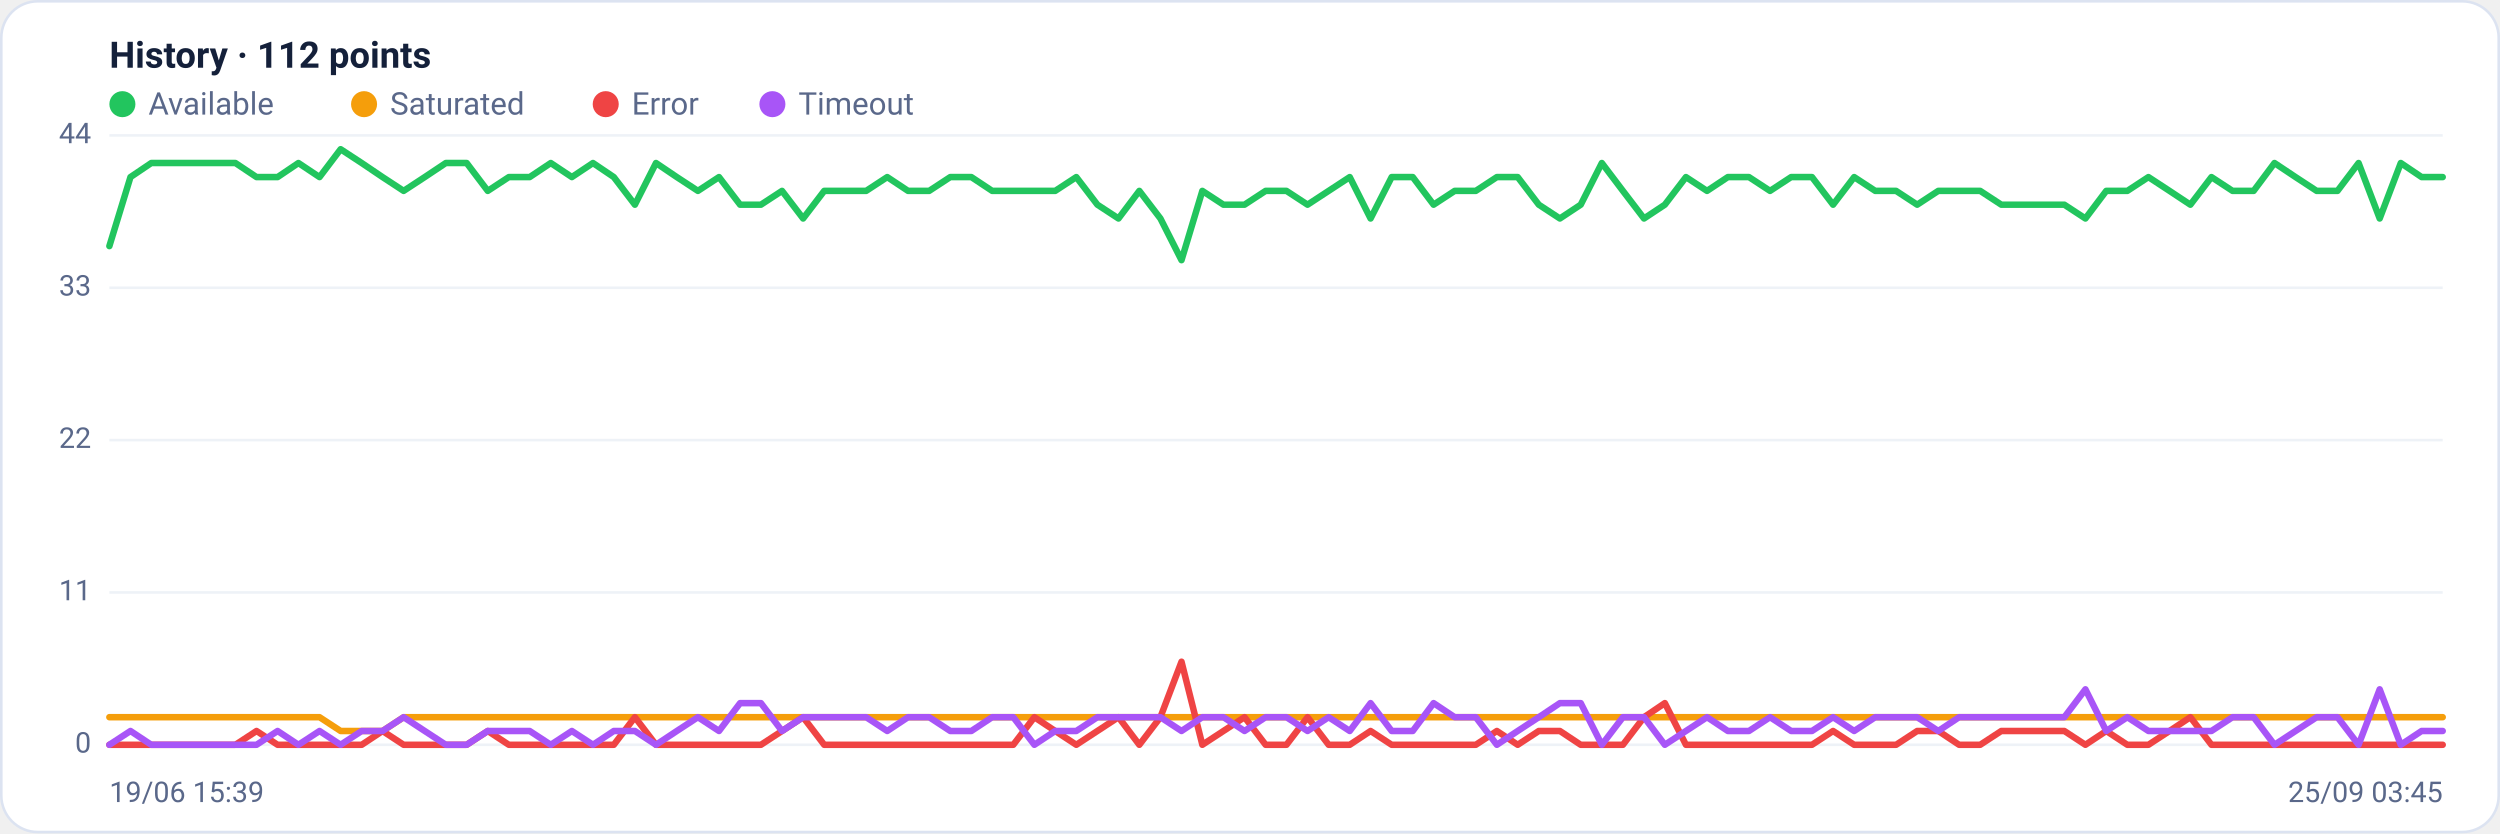
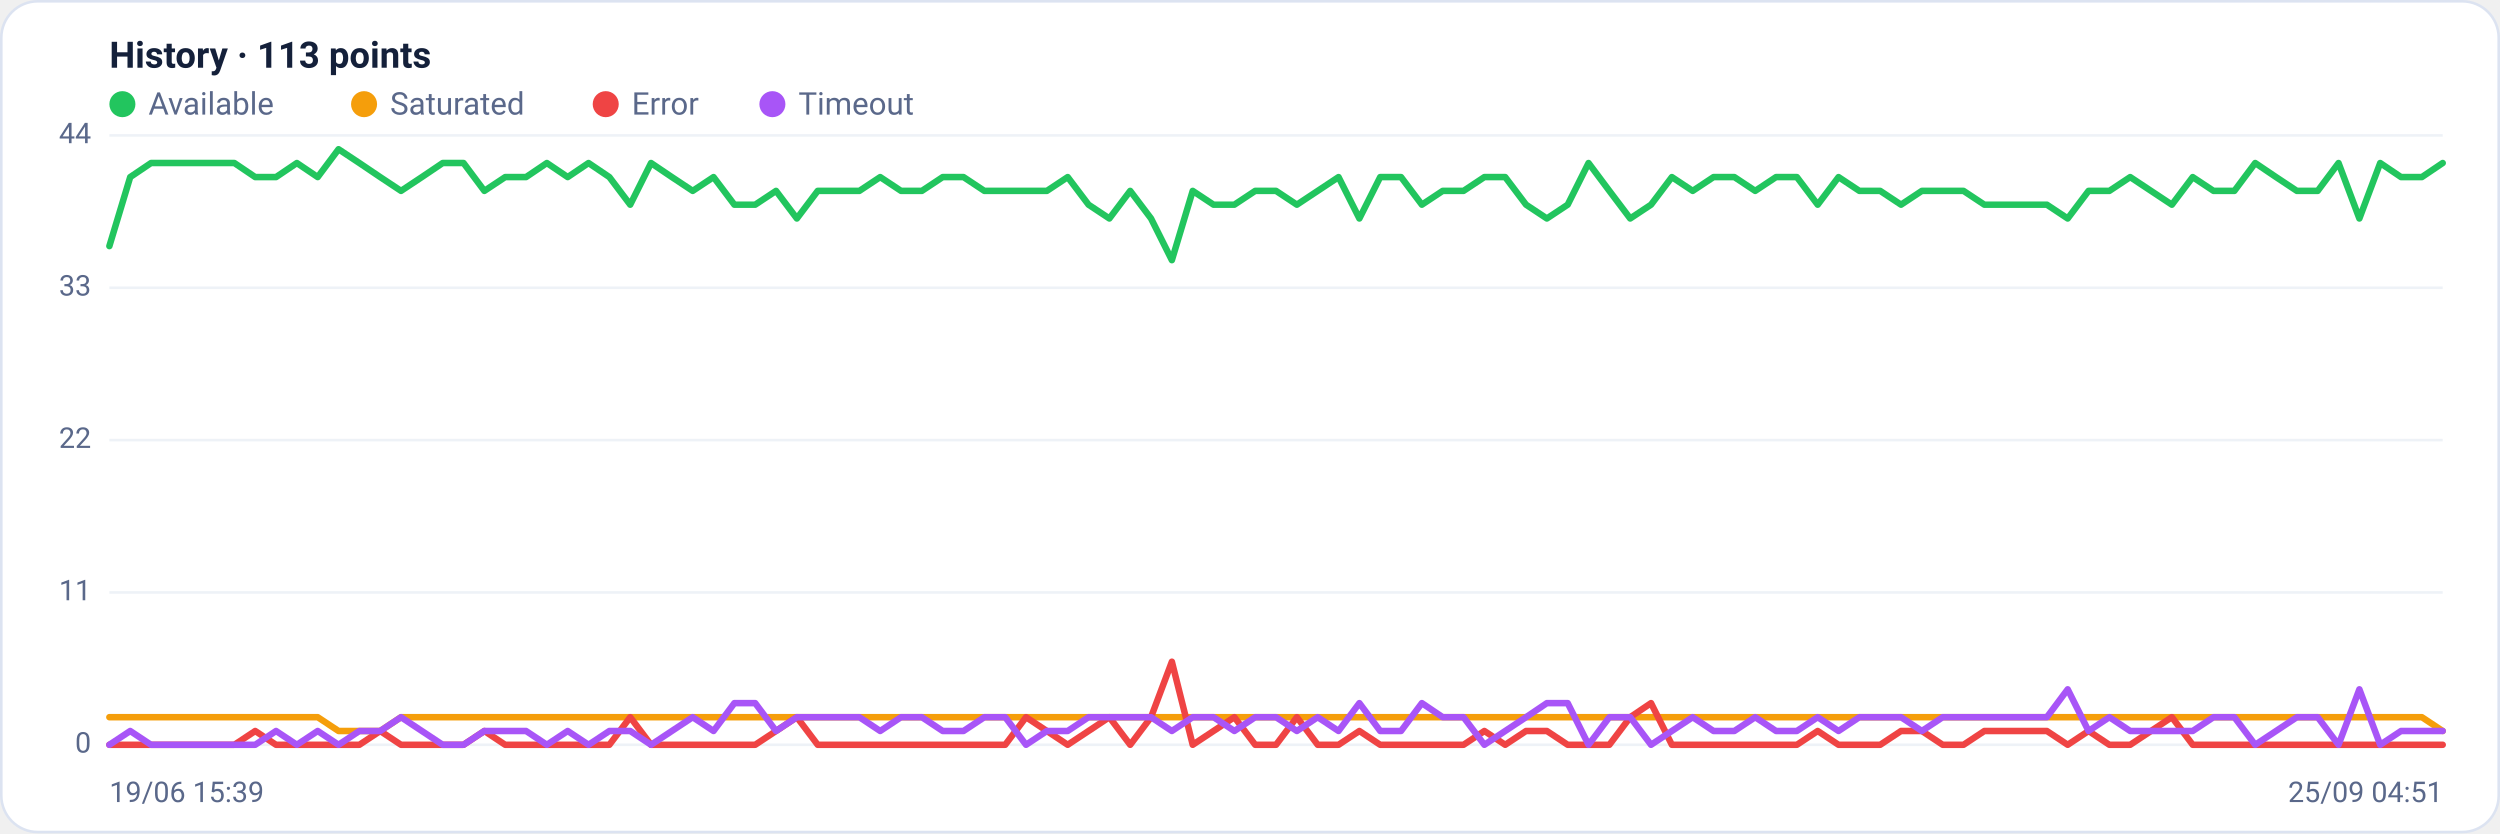
<svg xmlns="http://www.w3.org/2000/svg" viewBox="0 0 960 320" width="960" height="320" font-family="Segoe UI, system-ui, -apple-system, Roboto, Helvetica, Arial, sans-serif" role="img" aria-label="Availability history per region">
  <rect x="0.5" y="0.5" width="959" height="319" rx="14" fill="#ffffff" stroke="#dce3f1" />
-   <text x="42" y="26" font-size="14" font-weight="600" fill="#14203a">History · 112 points</text>
+   <text x="42" y="26" font-size="14" font-weight="600" fill="#14203a">History · 113 points</text>
  <circle cx="47" cy="40" r="5" fill="#22c55e" />
  <text x="57" y="44" font-size="12" fill="#5a688a">Available</text>
  <circle cx="139.8" cy="40" r="5" fill="#f59e0b" />
  <text x="149.8" y="44" font-size="12" fill="#5a688a">Saturated</text>
  <circle cx="232.6" cy="40" r="5" fill="#ef4444" />
  <text x="242.6" y="44" font-size="12" fill="#5a688a">Error</text>
  <circle cx="296.6" cy="40" r="5" fill="#a855f7" />
  <text x="306.6" y="44" font-size="12" fill="#5a688a">Timeout</text>
  <line x1="42" y1="286.0" x2="938" y2="286.0" stroke="#eef2f7" stroke-width="1" />
  <text x="35" y="289.0" text-anchor="end" font-size="11" fill="#5a688a">0</text>
  <line x1="42" y1="227.5" x2="938" y2="227.5" stroke="#eef2f7" stroke-width="1" />
  <text x="35" y="230.5" text-anchor="end" font-size="11" fill="#5a688a">11</text>
  <line x1="42" y1="169.0" x2="938" y2="169.0" stroke="#eef2f7" stroke-width="1" />
  <text x="35" y="172.0" text-anchor="end" font-size="11" fill="#5a688a">22</text>
  <line x1="42" y1="110.5" x2="938" y2="110.5" stroke="#eef2f7" stroke-width="1" />
  <text x="35" y="113.5" text-anchor="end" font-size="11" fill="#5a688a">33</text>
  <line x1="42" y1="52.0" x2="938" y2="52.0" stroke="#eef2f7" stroke-width="1" />
  <text x="35" y="55.0" text-anchor="end" font-size="11" fill="#5a688a">44</text>
-   <polyline fill="none" stroke="#22c55e" stroke-width="2.5" stroke-linejoin="round" stroke-linecap="round" points="42.0,94.5 50.1,68.0 58.1,62.6 66.2,62.6 74.3,62.6 82.4,62.6 90.4,62.6 98.5,68.0 106.6,68.0 114.6,62.6 122.7,68.0 130.8,57.3 138.9,62.6 146.9,68.0 155.0,73.3 163.1,68.0 171.2,62.6 179.2,62.6 187.3,73.3 195.4,68.0 203.4,68.0 211.5,62.6 219.6,68.0 227.7,62.6 235.7,68.0 243.8,78.6 251.9,62.6 259.9,68.0 268.0,73.3 276.1,68.0 284.2,78.6 292.2,78.6 300.3,73.3 308.4,83.9 316.5,73.3 324.5,73.3 332.6,73.3 340.7,68.0 348.7,73.3 356.8,73.3 364.9,68.0 373.0,68.0 381.0,73.3 389.1,73.3 397.2,73.3 405.2,73.3 413.3,68.0 421.4,78.6 429.5,83.9 437.5,73.3 445.6,83.9 453.7,99.9 461.7,73.3 469.8,78.6 477.9,78.6 486.0,73.3 494.0,73.3 502.1,78.6 510.2,73.3 518.3,68.0 526.3,83.9 534.4,68.0 542.5,68.0 550.5,78.6 558.6,73.3 566.7,73.3 574.8,68.0 582.8,68.0 590.9,78.6 599.0,83.9 607.0,78.6 615.1,62.6 623.2,73.3 631.3,83.9 639.3,78.6 647.4,68.0 655.5,73.3 663.5,68.0 671.6,68.0 679.7,73.3 687.8,68.0 695.8,68.0 703.9,78.6 712.0,68.0 720.1,73.3 728.1,73.3 736.2,78.6 744.3,73.3 752.3,73.3 760.4,73.3 768.5,78.6 776.6,78.6 784.6,78.6 792.7,78.6 800.8,83.9 808.8,73.3 816.9,73.3 825.0,68.0 833.1,73.3 841.1,78.6 849.2,68.0 857.3,73.3 865.4,73.3 873.4,62.6 881.5,68.0 889.6,73.3 897.6,73.3 905.7,62.6 913.8,83.9 921.9,62.6 929.9,68.0 938.0,68.0" />
-   <polyline fill="none" stroke="#f59e0b" stroke-width="2.5" stroke-linejoin="round" stroke-linecap="round" points="42.0,275.4 50.1,275.4 58.1,275.4 66.2,275.4 74.3,275.4 82.4,275.4 90.4,275.4 98.5,275.4 106.6,275.4 114.6,275.4 122.7,275.4 130.8,280.7 138.9,280.7 146.9,280.7 155.0,275.4 163.1,275.4 171.2,275.4 179.2,275.4 187.3,275.4 195.4,275.4 203.4,275.4 211.5,275.4 219.6,275.4 227.7,275.4 235.7,275.4 243.8,275.4 251.9,275.4 259.9,275.4 268.0,275.4 276.1,275.4 284.2,275.4 292.2,275.4 300.3,275.4 308.4,275.4 316.5,275.4 324.5,275.4 332.6,275.4 340.7,275.4 348.7,275.4 356.8,275.4 364.9,275.4 373.0,275.4 381.0,275.4 389.1,275.4 397.2,275.4 405.2,275.4 413.3,275.4 421.4,275.4 429.5,275.4 437.5,275.4 445.6,275.4 453.7,275.4 461.7,275.4 469.8,275.4 477.9,275.4 486.0,275.4 494.0,275.4 502.1,275.4 510.2,275.4 518.3,275.4 526.3,275.4 534.4,275.4 542.5,275.4 550.5,275.4 558.6,275.4 566.7,275.4 574.8,275.4 582.8,275.4 590.9,275.4 599.0,275.4 607.0,275.4 615.1,275.4 623.2,275.4 631.3,275.4 639.3,275.4 647.4,275.4 655.5,275.4 663.5,275.4 671.6,275.4 679.7,275.4 687.8,275.4 695.8,275.4 703.9,275.4 712.0,275.4 720.1,275.4 728.1,275.4 736.2,275.4 744.3,275.4 752.3,275.4 760.4,275.4 768.5,275.4 776.6,275.4 784.6,275.4 792.7,275.4 800.8,275.4 808.8,275.4 816.9,275.4 825.0,275.4 833.1,275.4 841.1,275.4 849.2,275.4 857.3,275.4 865.4,275.4 873.4,275.4 881.5,275.4 889.6,275.4 897.6,275.4 905.7,275.4 913.8,275.4 921.9,275.4 929.9,275.4 938.0,275.4" />
-   <polyline fill="none" stroke="#ef4444" stroke-width="2.5" stroke-linejoin="round" stroke-linecap="round" points="42.0,286.0 50.1,286.0 58.1,286.0 66.2,286.0 74.3,286.0 82.4,286.0 90.4,286.0 98.5,280.7 106.6,286.0 114.6,286.0 122.7,286.0 130.8,286.0 138.9,286.0 146.9,280.7 155.0,286.0 163.1,286.0 171.2,286.0 179.2,286.0 187.3,280.7 195.4,286.0 203.4,286.0 211.5,286.0 219.6,286.0 227.7,286.0 235.7,286.0 243.8,275.4 251.9,286.0 259.9,286.0 268.0,286.0 276.1,286.0 284.2,286.0 292.2,286.0 300.3,280.7 308.4,275.4 316.5,286.0 324.5,286.0 332.6,286.0 340.7,286.0 348.7,286.0 356.8,286.0 364.9,286.0 373.0,286.0 381.0,286.0 389.1,286.0 397.2,275.4 405.2,280.7 413.3,286.0 421.4,280.7 429.5,275.4 437.5,286.0 445.6,275.4 453.7,254.1 461.7,286.0 469.8,280.7 477.9,275.4 486.0,286.0 494.0,286.0 502.1,275.4 510.2,286.0 518.3,286.0 526.3,280.7 534.4,286.0 542.5,286.0 550.5,286.0 558.6,286.0 566.7,286.0 574.8,280.7 582.8,286.0 590.9,280.7 599.0,280.7 607.0,286.0 615.1,286.0 623.2,286.0 631.3,275.4 639.3,270.0 647.4,286.0 655.5,286.0 663.5,286.0 671.6,286.0 679.7,286.0 687.8,286.0 695.8,286.0 703.9,280.7 712.0,286.0 720.1,286.0 728.1,286.0 736.2,280.7 744.3,280.7 752.3,286.0 760.4,286.0 768.5,280.7 776.6,280.7 784.6,280.7 792.7,280.7 800.8,286.0 808.8,280.7 816.9,286.0 825.0,286.0 833.1,280.7 841.1,275.4 849.2,286.0 857.3,286.0 865.4,286.0 873.4,286.0 881.5,286.0 889.6,286.0 897.6,286.0 905.7,286.0 913.8,286.0 921.9,286.0 929.9,286.0 938.0,286.0" />
-   <polyline fill="none" stroke="#a855f7" stroke-width="2.5" stroke-linejoin="round" stroke-linecap="round" points="42.0,286.0 50.1,280.7 58.1,286.0 66.2,286.0 74.3,286.0 82.4,286.0 90.4,286.0 98.5,286.0 106.6,280.7 114.6,286.0 122.7,280.7 130.8,286.0 138.9,280.7 146.9,280.7 155.0,275.4 163.1,280.7 171.2,286.0 179.2,286.0 187.3,280.7 195.4,280.7 203.4,280.7 211.5,286.0 219.6,280.7 227.7,286.0 235.7,280.7 243.8,280.7 251.9,286.0 259.9,280.7 268.0,275.4 276.1,280.7 284.2,270.0 292.2,270.0 300.3,280.7 308.4,275.4 316.5,275.4 324.5,275.4 332.6,275.4 340.7,280.7 348.7,275.4 356.8,275.4 364.9,280.7 373.0,280.7 381.0,275.4 389.1,275.4 397.2,286.0 405.2,280.7 413.3,280.7 421.4,275.4 429.5,275.4 437.5,275.4 445.6,275.4 453.7,280.7 461.7,275.4 469.8,275.4 477.9,280.7 486.0,275.4 494.0,275.4 502.1,280.7 510.2,275.4 518.3,280.7 526.3,270.0 534.4,280.7 542.5,280.7 550.5,270.0 558.6,275.4 566.7,275.4 574.8,286.0 582.8,280.7 590.9,275.4 599.0,270.0 607.0,270.0 615.1,286.0 623.2,275.4 631.3,275.4 639.3,286.0 647.4,280.7 655.5,275.4 663.5,280.7 671.6,280.7 679.7,275.4 687.8,280.7 695.8,280.7 703.9,275.4 712.0,280.7 720.1,275.4 728.1,275.4 736.2,275.4 744.3,280.7 752.3,275.4 760.4,275.4 768.5,275.4 776.6,275.4 784.6,275.4 792.7,275.4 800.8,264.7 808.8,280.7 816.9,275.4 825.0,280.7 833.1,280.7 841.1,280.7 849.2,280.7 857.3,275.4 865.4,275.4 873.4,286.0 881.5,280.7 889.6,275.4 897.6,275.4 905.7,286.0 913.8,264.7 921.9,286.0 929.9,280.7 938.0,280.7" />
+   <polyline fill="none" stroke="#22c55e" stroke-width="2.5" stroke-linejoin="round" stroke-linecap="round" points="42.0,94.5 50.0,68.0 58.0,62.6 66.0,62.6 74.0,62.6 82.0,62.6 90.0,62.6 98.0,68.0 106.0,68.0 114.0,62.6 122.0,68.0 130.0,57.3 138.0,62.6 146.0,68.0 154.0,73.3 162.0,68.0 170.0,62.6 178.0,62.6 186.0,73.3 194.0,68.0 202.0,68.0 210.0,62.6 218.0,68.0 226.0,62.6 234.0,68.0 242.0,78.6 250.0,62.6 258.0,68.0 266.0,73.3 274.0,68.0 282.0,78.6 290.0,78.6 298.0,73.3 306.0,83.9 314.0,73.3 322.0,73.3 330.0,73.3 338.0,68.0 346.0,73.3 354.0,73.3 362.0,68.0 370.0,68.0 378.0,73.3 386.0,73.3 394.0,73.3 402.0,73.3 410.0,68.0 418.0,78.6 426.0,83.9 434.0,73.3 442.0,83.9 450.0,99.9 458.0,73.3 466.0,78.6 474.0,78.6 482.0,73.3 490.0,73.3 498.0,78.6 506.0,73.3 514.0,68.0 522.0,83.9 530.0,68.0 538.0,68.0 546.0,78.6 554.0,73.3 562.0,73.3 570.0,68.0 578.0,68.0 586.0,78.6 594.0,83.9 602.0,78.6 610.0,62.6 618.0,73.3 626.0,83.9 634.0,78.6 642.0,68.0 650.0,73.3 658.0,68.0 666.0,68.0 674.0,73.3 682.0,68.0 690.0,68.0 698.0,78.6 706.0,68.0 714.0,73.3 722.0,73.3 730.0,78.6 738.0,73.3 746.0,73.3 754.0,73.3 762.0,78.6 770.0,78.6 778.0,78.6 786.0,78.6 794.0,83.9 802.0,73.3 810.0,73.3 818.0,68.0 826.0,73.3 834.0,78.6 842.0,68.0 850.0,73.3 858.0,73.3 866.0,62.6 874.0,68.0 882.0,73.3 890.0,73.3 898.0,62.6 906.0,83.9 914.0,62.6 922.0,68.0 930.0,68.0 938.0,62.6" />
+   <polyline fill="none" stroke="#f59e0b" stroke-width="2.5" stroke-linejoin="round" stroke-linecap="round" points="42.0,275.4 50.0,275.4 58.0,275.4 66.0,275.4 74.0,275.4 82.0,275.4 90.0,275.4 98.0,275.4 106.0,275.4 114.0,275.4 122.0,275.4 130.0,280.7 138.0,280.7 146.0,280.7 154.0,275.4 162.0,275.4 170.0,275.4 178.0,275.4 186.0,275.4 194.0,275.4 202.0,275.4 210.0,275.4 218.0,275.4 226.0,275.4 234.0,275.4 242.0,275.4 250.0,275.4 258.0,275.4 266.0,275.4 274.0,275.4 282.0,275.4 290.0,275.4 298.0,275.4 306.0,275.4 314.0,275.4 322.0,275.4 330.0,275.4 338.0,275.4 346.0,275.4 354.0,275.4 362.0,275.4 370.0,275.4 378.0,275.4 386.0,275.4 394.0,275.4 402.0,275.4 410.0,275.4 418.0,275.4 426.0,275.4 434.0,275.4 442.0,275.4 450.0,275.4 458.0,275.4 466.0,275.4 474.0,275.4 482.0,275.4 490.0,275.4 498.0,275.4 506.0,275.4 514.0,275.4 522.0,275.4 530.0,275.4 538.0,275.4 546.0,275.4 554.0,275.4 562.0,275.4 570.0,275.4 578.0,275.4 586.0,275.4 594.0,275.4 602.0,275.4 610.0,275.4 618.0,275.4 626.0,275.4 634.0,275.4 642.0,275.4 650.0,275.4 658.0,275.4 666.0,275.4 674.0,275.4 682.0,275.4 690.0,275.4 698.0,275.4 706.0,275.4 714.0,275.4 722.0,275.4 730.0,275.4 738.0,275.4 746.0,275.4 754.0,275.4 762.0,275.4 770.0,275.4 778.0,275.4 786.0,275.4 794.0,275.4 802.0,275.4 810.0,275.4 818.0,275.4 826.0,275.4 834.0,275.4 842.0,275.4 850.0,275.4 858.0,275.4 866.0,275.4 874.0,275.4 882.0,275.4 890.0,275.4 898.0,275.4 906.0,275.4 914.0,275.4 922.0,275.4 930.0,275.4 938.0,280.7" />
+   <polyline fill="none" stroke="#ef4444" stroke-width="2.5" stroke-linejoin="round" stroke-linecap="round" points="42.0,286.0 50.0,286.0 58.0,286.0 66.0,286.0 74.0,286.0 82.0,286.0 90.0,286.0 98.0,280.7 106.0,286.0 114.0,286.0 122.0,286.0 130.0,286.0 138.0,286.0 146.0,280.7 154.0,286.0 162.0,286.0 170.0,286.0 178.0,286.0 186.0,280.7 194.0,286.0 202.0,286.0 210.0,286.0 218.0,286.0 226.0,286.0 234.0,286.0 242.0,275.4 250.0,286.0 258.0,286.0 266.0,286.0 274.0,286.0 282.0,286.0 290.0,286.0 298.0,280.7 306.0,275.4 314.0,286.0 322.0,286.0 330.0,286.0 338.0,286.0 346.0,286.0 354.0,286.0 362.0,286.0 370.0,286.0 378.0,286.0 386.0,286.0 394.0,275.4 402.0,280.7 410.0,286.0 418.0,280.7 426.0,275.4 434.0,286.0 442.0,275.4 450.0,254.1 458.0,286.0 466.0,280.7 474.0,275.4 482.0,286.0 490.0,286.0 498.0,275.4 506.0,286.0 514.0,286.0 522.0,280.7 530.0,286.0 538.0,286.0 546.0,286.0 554.0,286.0 562.0,286.0 570.0,280.7 578.0,286.0 586.0,280.7 594.0,280.7 602.0,286.0 610.0,286.0 618.0,286.0 626.0,275.4 634.0,270.0 642.0,286.0 650.0,286.0 658.0,286.0 666.0,286.0 674.0,286.0 682.0,286.0 690.0,286.0 698.0,280.7 706.0,286.0 714.0,286.0 722.0,286.0 730.0,280.7 738.0,280.7 746.0,286.0 754.0,286.0 762.0,280.7 770.0,280.7 778.0,280.7 786.0,280.7 794.0,286.0 802.0,280.7 810.0,286.0 818.0,286.0 826.0,280.7 834.0,275.4 842.0,286.0 850.0,286.0 858.0,286.0 866.0,286.0 874.0,286.0 882.0,286.0 890.0,286.0 898.0,286.0 906.0,286.0 914.0,286.0 922.0,286.0 930.0,286.0 938.0,286.0" />
+   <polyline fill="none" stroke="#a855f7" stroke-width="2.5" stroke-linejoin="round" stroke-linecap="round" points="42.0,286.0 50.0,280.7 58.0,286.0 66.0,286.0 74.0,286.0 82.0,286.0 90.0,286.0 98.0,286.0 106.0,280.7 114.0,286.0 122.0,280.7 130.0,286.0 138.0,280.7 146.0,280.7 154.0,275.4 162.0,280.7 170.0,286.0 178.0,286.0 186.0,280.7 194.0,280.7 202.0,280.7 210.0,286.0 218.0,280.7 226.0,286.0 234.0,280.7 242.0,280.7 250.0,286.0 258.0,280.7 266.0,275.4 274.0,280.7 282.0,270.0 290.0,270.0 298.0,280.7 306.0,275.4 314.0,275.4 322.0,275.4 330.0,275.4 338.0,280.7 346.0,275.4 354.0,275.4 362.0,280.7 370.0,280.7 378.0,275.4 386.0,275.4 394.0,286.0 402.0,280.7 410.0,280.7 418.0,275.4 426.0,275.4 434.0,275.4 442.0,275.4 450.0,280.7 458.0,275.4 466.0,275.4 474.0,280.7 482.0,275.4 490.0,275.4 498.0,280.7 506.0,275.4 514.0,280.7 522.0,270.0 530.0,280.7 538.0,280.7 546.0,270.0 554.0,275.4 562.0,275.4 570.0,286.0 578.0,280.7 586.0,275.4 594.0,270.0 602.0,270.0 610.0,286.0 618.0,275.4 626.0,275.4 634.0,286.0 642.0,280.7 650.0,275.4 658.0,280.7 666.0,280.7 674.0,275.4 682.0,280.7 690.0,280.7 698.0,275.4 706.0,280.7 714.0,275.4 722.0,275.4 730.0,275.4 738.0,280.7 746.0,275.4 754.0,275.4 762.0,275.4 770.0,275.4 778.0,275.4 786.0,275.4 794.0,264.7 802.0,280.7 810.0,275.4 818.0,280.7 826.0,280.7 834.0,280.7 842.0,280.7 850.0,275.4 858.0,275.4 866.0,286.0 874.0,280.7 882.0,275.4 890.0,275.4 898.0,286.0 906.0,264.7 914.0,286.0 922.0,280.7 930.0,280.7 938.0,280.7" />
  <text x="42" y="308" font-size="11" fill="#5a688a">19/06 15:39</text>
-   <text x="938" y="308" text-anchor="end" font-size="11" fill="#5a688a">25/09 03:45</text>
+   <text x="938" y="308" text-anchor="end" font-size="11" fill="#5a688a">25/09 04:51</text>
</svg>
